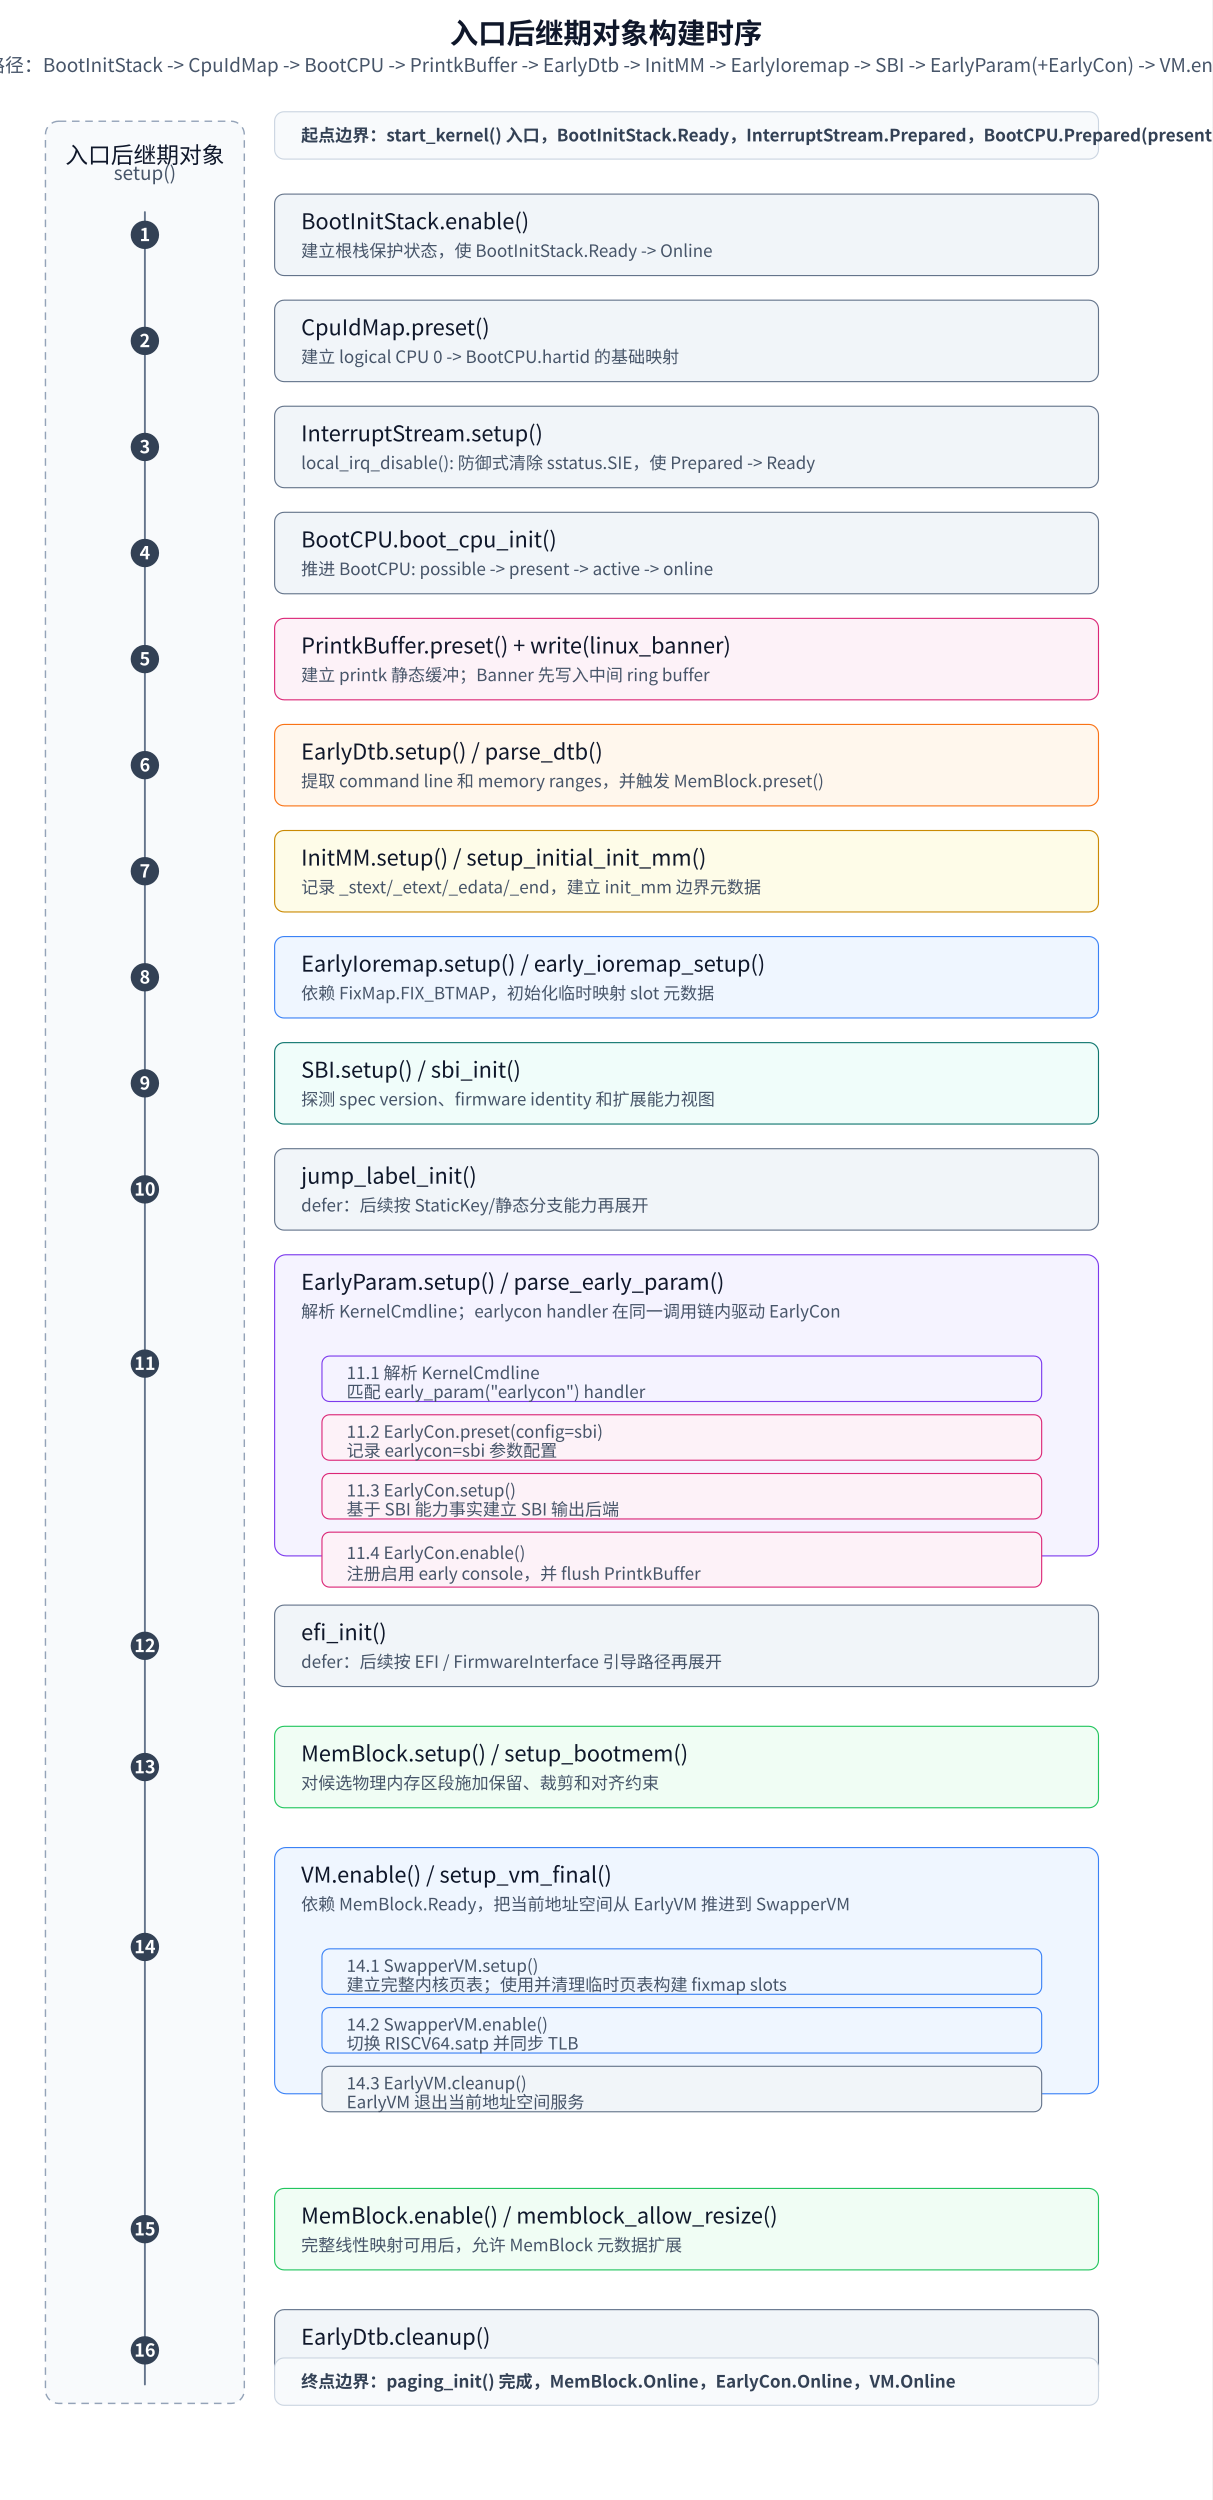
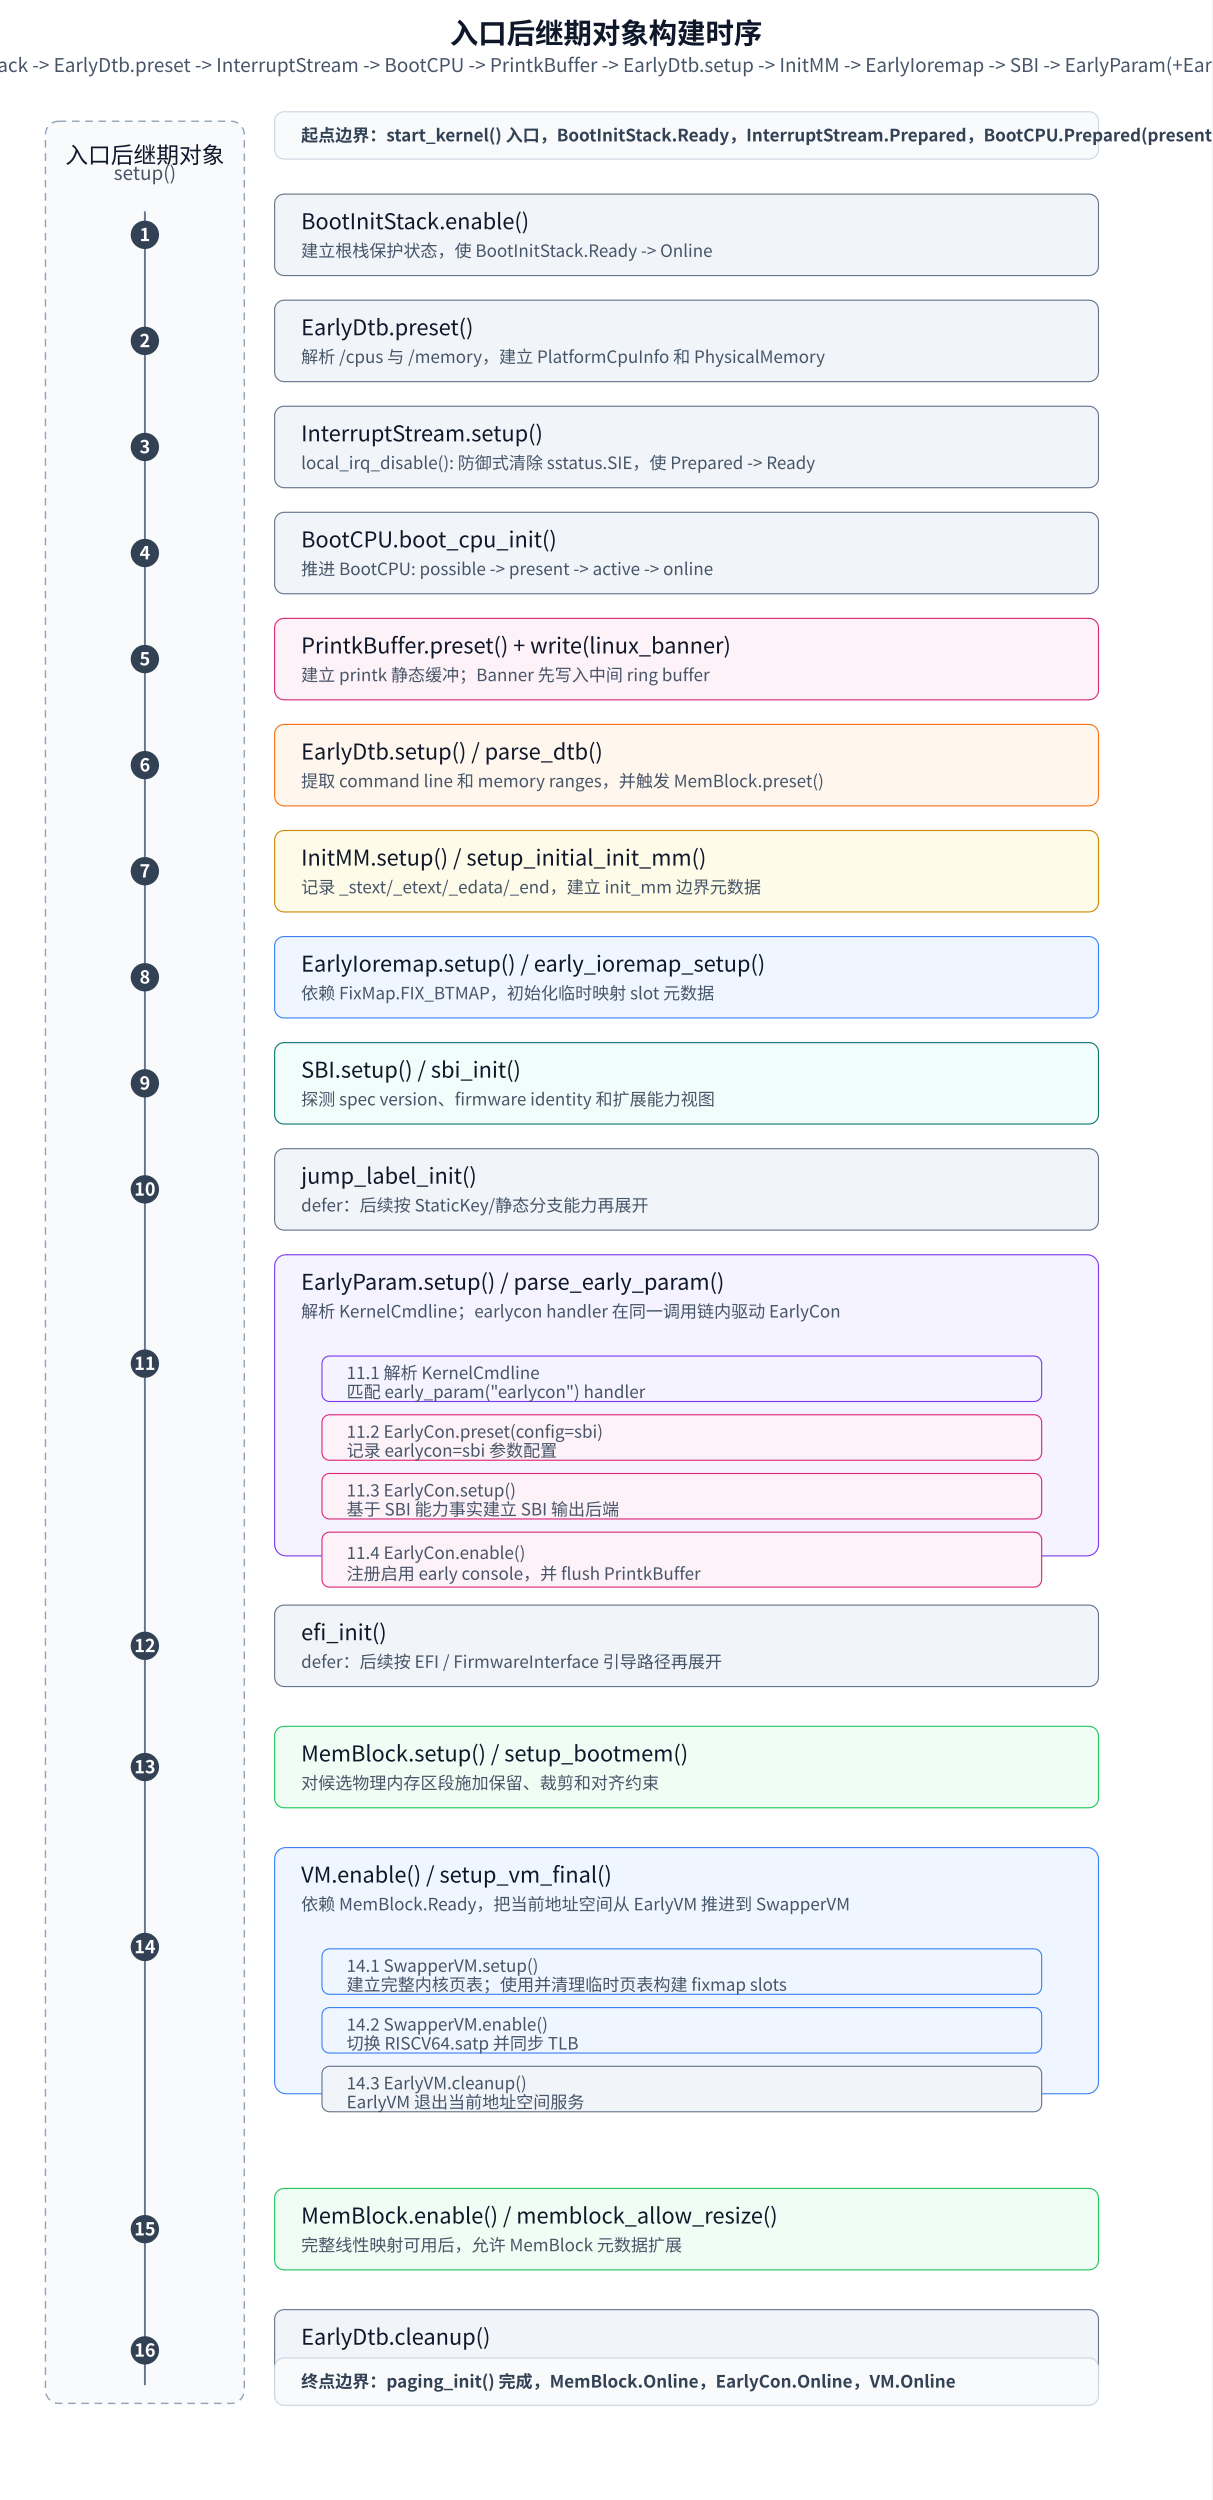
<svg xmlns="http://www.w3.org/2000/svg" width="1280" height="2640" viewBox="0 0 1280 2640" role="img" aria-labelledby="title desc">
  <defs>
    <style>
      text {
        font-family: "Microsoft YaHei", "Noto Sans CJK SC", "Source Han Sans SC", Arial, sans-serif;
        fill: #0f172a;
      }
      .title { font-size: 30px; font-weight: 600; }
      .subtitle { font-size: 20px; fill: #475569; }
      .lane { fill: #f8fafc; stroke: #94a3b8; stroke-width: 1.5; stroke-dasharray: 8 6; }
      .box { fill: #ffffff; stroke: #334155; stroke-width: 1.2; }
      .phase { fill: #eef2ff; stroke: #6366f1; }
      .dtb { fill: #fff7ed; stroke: #f97316; }
      .mem { fill: #f0fdf4; stroke: #22c55e; }
      .addr { fill: #eff6ff; stroke: #3b82f6; }
      .log { fill: #fdf2f8; stroke: #db2777; }
      .svc { fill: #f0fdfa; stroke: #0f766e; }
      .param { fill: #f5f3ff; stroke: #7c3aed; }
      .task { fill: #fefce8; stroke: #ca8a04; }
      .cleanup { fill: #f1f5f9; stroke: #64748b; }
      .obj { font-size: 24px; font-weight: 500; dominant-baseline: middle; }
      .line1 { font-size: 23px; font-weight: 500; dominant-baseline: middle; }
      .line2 { font-size: 18px; fill: #475569; dominant-baseline: middle; }
      .boundary { font-size: 18px; font-weight: 600; fill: #334155; dominant-baseline: middle; }
      .num { font-size: 19px; font-weight: 600; fill: #ffffff; text-anchor: middle; dominant-baseline: middle; }
      .timeline { stroke: #64748b; stroke-width: 2; stroke-linecap: round; }
      .dot { fill: #334155; }
      .stage { fill: #f8fafc; stroke: #cbd5e1; stroke-width: 1.2; }
    </style>
  </defs>
  <rect x="0" y="0" width="1280" height="2640" fill="#ffffff" />
  <text x="640" y="46" text-anchor="middle" class="title">入口后继期对象构建时序</text>
-   <text x="640" y="76" text-anchor="middle" class="subtitle">核心路径：BootInitStack -&gt; CpuIdMap -&gt; BootCPU -&gt; PrintkBuffer -&gt; EarlyDtb -&gt; InitMM -&gt; EarlyIoremap -&gt; SBI -&gt; EarlyParam(+EarlyCon) -&gt; VM.enable()</text>
+   <text x="640" y="76" text-anchor="middle" class="subtitle">核心路径：BootInitStack -&gt; EarlyDtb.preset -&gt; InterruptStream -&gt; BootCPU -&gt; PrintkBuffer -&gt; EarlyDtb.setup -&gt; InitMM -&gt; EarlyIoremap -&gt; SBI -&gt; EarlyParam(+EarlyCon) -&gt; VM.enable()</text>
  <rect x="48" y="128" width="210" height="2410" rx="14" class="lane" />
  <text x="153" y="164" text-anchor="middle" class="obj">入口后继期对象</text>
  <text x="153" y="190" text-anchor="middle" class="subtitle">setup()</text>
  <line x1="153" y1="224" x2="153" y2="2518" class="timeline" />
  <rect x="290" y="118" width="870" height="50" rx="10" class="stage" />
  <text x="318" y="143" class="boundary">起点边界：start_kernel() 入口，BootInitStack.Ready，InterruptStream.Prepared，BootCPU.Prepared(present)</text>
  <g transform="translate(0 0)">
    <circle cx="153" cy="248" r="15" class="dot" />
    <text x="153" y="248" class="num">1</text>
    <rect x="290" y="205" width="870" height="86" rx="10" class="box cleanup" />
    <text x="318" y="234" class="line1">BootInitStack.enable()</text>
    <text x="318" y="265" class="line2">建立根栈保护状态，使 BootInitStack.Ready -&gt; Online</text>
  </g>
  <g transform="translate(0 112)">
    <circle cx="153" cy="248" r="15" class="dot" />
    <text x="153" y="248" class="num">2</text>
    <rect x="290" y="205" width="870" height="86" rx="10" class="box cleanup" />
-     <text x="318" y="234" class="line1">CpuIdMap.preset()</text>
-     <text x="318" y="265" class="line2">建立 logical CPU 0 -&gt; BootCPU.hartid 的基础映射</text>
+     <text x="318" y="234" class="line1">EarlyDtb.preset()</text>
+     <text x="318" y="265" class="line2">解析 /cpus 与 /memory，建立 PlatformCpuInfo 和 PhysicalMemory</text>
  </g>
  <g transform="translate(0 224)">
    <circle cx="153" cy="248" r="15" class="dot" />
    <text x="153" y="248" class="num">3</text>
    <rect x="290" y="205" width="870" height="86" rx="10" class="box cleanup" />
    <text x="318" y="234" class="line1">InterruptStream.setup()</text>
    <text x="318" y="265" class="line2">local_irq_disable(): 防御式清除 sstatus.SIE，使 Prepared -&gt; Ready</text>
  </g>
  <g transform="translate(0 336)">
    <circle cx="153" cy="248" r="15" class="dot" />
    <text x="153" y="248" class="num">4</text>
    <rect x="290" y="205" width="870" height="86" rx="10" class="box cleanup" />
    <text x="318" y="234" class="line1">BootCPU.boot_cpu_init()</text>
    <text x="318" y="265" class="line2">推进 BootCPU: possible -&gt; present -&gt; active -&gt; online</text>
  </g>
  <g transform="translate(0 448)">
    <circle cx="153" cy="248" r="15" class="dot" />
    <text x="153" y="248" class="num">5</text>
    <rect x="290" y="205" width="870" height="86" rx="10" class="box log" />
    <text x="318" y="234" class="line1">PrintkBuffer.preset() + write(linux_banner)</text>
    <text x="318" y="265" class="line2">建立 printk 静态缓冲；Banner 先写入中间 ring buffer</text>
  </g>
  <g transform="translate(0 560)">
    <circle cx="153" cy="248" r="15" class="dot" />
    <text x="153" y="248" class="num">6</text>
    <rect x="290" y="205" width="870" height="86" rx="10" class="box dtb" />
    <text x="318" y="234" class="line1">EarlyDtb.setup() / parse_dtb()</text>
    <text x="318" y="265" class="line2">提取 command line 和 memory ranges，并触发 MemBlock.preset()</text>
  </g>
  <g transform="translate(0 672)">
    <circle cx="153" cy="248" r="15" class="dot" />
    <text x="153" y="248" class="num">7</text>
    <rect x="290" y="205" width="870" height="86" rx="10" class="box task" />
    <text x="318" y="234" class="line1">InitMM.setup() / setup_initial_init_mm()</text>
    <text x="318" y="265" class="line2">记录 _stext/_etext/_edata/_end，建立 init_mm 边界元数据</text>
  </g>
  <g transform="translate(0 784)">
    <circle cx="153" cy="248" r="15" class="dot" />
    <text x="153" y="248" class="num">8</text>
    <rect x="290" y="205" width="870" height="86" rx="10" class="box addr" />
    <text x="318" y="234" class="line1">EarlyIoremap.setup() / early_ioremap_setup()</text>
    <text x="318" y="265" class="line2">依赖 FixMap.FIX_BTMAP，初始化临时映射 slot 元数据</text>
  </g>
  <g transform="translate(0 896)">
    <circle cx="153" cy="248" r="15" class="dot" />
    <text x="153" y="248" class="num">9</text>
    <rect x="290" y="205" width="870" height="86" rx="10" class="box svc" />
    <text x="318" y="234" class="line1">SBI.setup() / sbi_init()</text>
    <text x="318" y="265" class="line2">探测 spec version、firmware identity 和扩展能力视图</text>
  </g>
  <g transform="translate(0 1008)">
    <circle cx="153" cy="248" r="15" class="dot" />
    <text x="153" y="248" class="num">10</text>
    <rect x="290" y="205" width="870" height="86" rx="10" class="box cleanup" />
    <text x="318" y="234" class="line1">jump_label_init()</text>
    <text x="318" y="265" class="line2">defer：后续按 StaticKey/静态分支能力再展开</text>
  </g>
  <g transform="translate(0 1120)">
    <circle cx="153" cy="320" r="15" class="dot" />
    <text x="153" y="320" class="num">11</text>
    <rect x="290" y="205" width="870" height="318" rx="12" class="box param" />
    <text x="318" y="234" class="line1">EarlyParam.setup() / parse_early_param()</text>
    <text x="318" y="265" class="line2">解析 KernelCmdline；earlycon handler 在同一调用链内驱动 EarlyCon</text>
    <rect x="340" y="312" width="760" height="48" rx="8" class="box param" />
    <text x="366" y="330" class="line2">11.1  解析 KernelCmdline</text>
    <text x="366" y="350" class="line2">匹配 early_param("earlycon") handler</text>
    <rect x="340" y="374" width="760" height="48" rx="8" class="box log" />
    <text x="366" y="392" class="line2">11.2  EarlyCon.preset(config=sbi)</text>
    <text x="366" y="412" class="line2">记录 earlycon=sbi 参数配置</text>
    <rect x="340" y="436" width="760" height="48" rx="8" class="box log" />
    <text x="366" y="454" class="line2">11.3  EarlyCon.setup()</text>
    <text x="366" y="474" class="line2">基于 SBI 能力事实建立 SBI 输出后端</text>
    <rect x="340" y="498" width="760" height="58" rx="8" class="box log" />
    <text x="366" y="520" class="line2">11.4  EarlyCon.enable()</text>
    <text x="366" y="542" class="line2">注册启用 early console，并 flush PrintkBuffer</text>
  </g>
  <g transform="translate(0 1490)">
    <circle cx="153" cy="248" r="15" class="dot" />
    <text x="153" y="248" class="num">12</text>
    <rect x="290" y="205" width="870" height="86" rx="10" class="box cleanup" />
    <text x="318" y="234" class="line1">efi_init()</text>
    <text x="318" y="265" class="line2">defer：后续按 EFI / FirmwareInterface 引导路径再展开</text>
  </g>
  <g transform="translate(0 1618)">
    <circle cx="153" cy="248" r="15" class="dot" />
    <text x="153" y="248" class="num">13</text>
    <rect x="290" y="205" width="870" height="86" rx="10" class="box mem" />
    <text x="318" y="234" class="line1">MemBlock.setup() / setup_bootmem()</text>
    <text x="318" y="265" class="line2">对候选物理内存区段施加保留、裁剪和对齐约束</text>
  </g>
  <g transform="translate(0 1746)">
    <circle cx="153" cy="310" r="15" class="dot" />
    <text x="153" y="310" class="num">14</text>
    <rect x="290" y="205" width="870" height="260" rx="12" class="box addr" />
    <text x="318" y="234" class="line1">VM.enable() / setup_vm_final()</text>
    <text x="318" y="265" class="line2">依赖 MemBlock.Ready，把当前地址空间从 EarlyVM 推进到 SwapperVM</text>
    <rect x="340" y="312" width="760" height="48" rx="8" class="box addr" />
    <text x="366" y="330" class="line2">14.1  SwapperVM.setup()</text>
    <text x="366" y="350" class="line2">建立完整内核页表；使用并清理临时页表构建 fixmap slots</text>
    <rect x="340" y="374" width="760" height="48" rx="8" class="box addr" />
    <text x="366" y="392" class="line2">14.2  SwapperVM.enable()</text>
    <text x="366" y="412" class="line2">切换 RISCV64.satp 并同步 TLB</text>
    <rect x="340" y="436" width="760" height="48" rx="8" class="box cleanup" />
    <text x="366" y="454" class="line2">14.3  EarlyVM.cleanup()</text>
    <text x="366" y="474" class="line2">EarlyVM 退出当前地址空间服务</text>
  </g>
  <g transform="translate(0 2106)">
    <circle cx="153" cy="248" r="15" class="dot" />
    <text x="153" y="248" class="num">15</text>
    <rect x="290" y="205" width="870" height="86" rx="10" class="box mem" />
    <text x="318" y="234" class="line1">MemBlock.enable() / memblock_allow_resize()</text>
    <text x="318" y="265" class="line2">完整线性映射可用后，允许 MemBlock 元数据扩展</text>
  </g>
  <g transform="translate(0 2234)">
    <circle cx="153" cy="248" r="15" class="dot" />
    <text x="153" y="248" class="num">16</text>
    <rect x="290" y="205" width="870" height="86" rx="10" class="box cleanup" />
    <text x="318" y="234" class="line1">EarlyDtb.cleanup()</text>
    <text x="318" y="265" class="line2">早期 DTB 解析对象退出服务，后续由正式 OF/DeviceTree 对象接续</text>
  </g>
  <rect x="290" y="2490" width="870" height="50" rx="10" class="stage" />
  <text x="318" y="2515" class="boundary">终点边界：paging_init() 完成，MemBlock.Online，EarlyCon.Online，VM.Online</text>
</svg>
